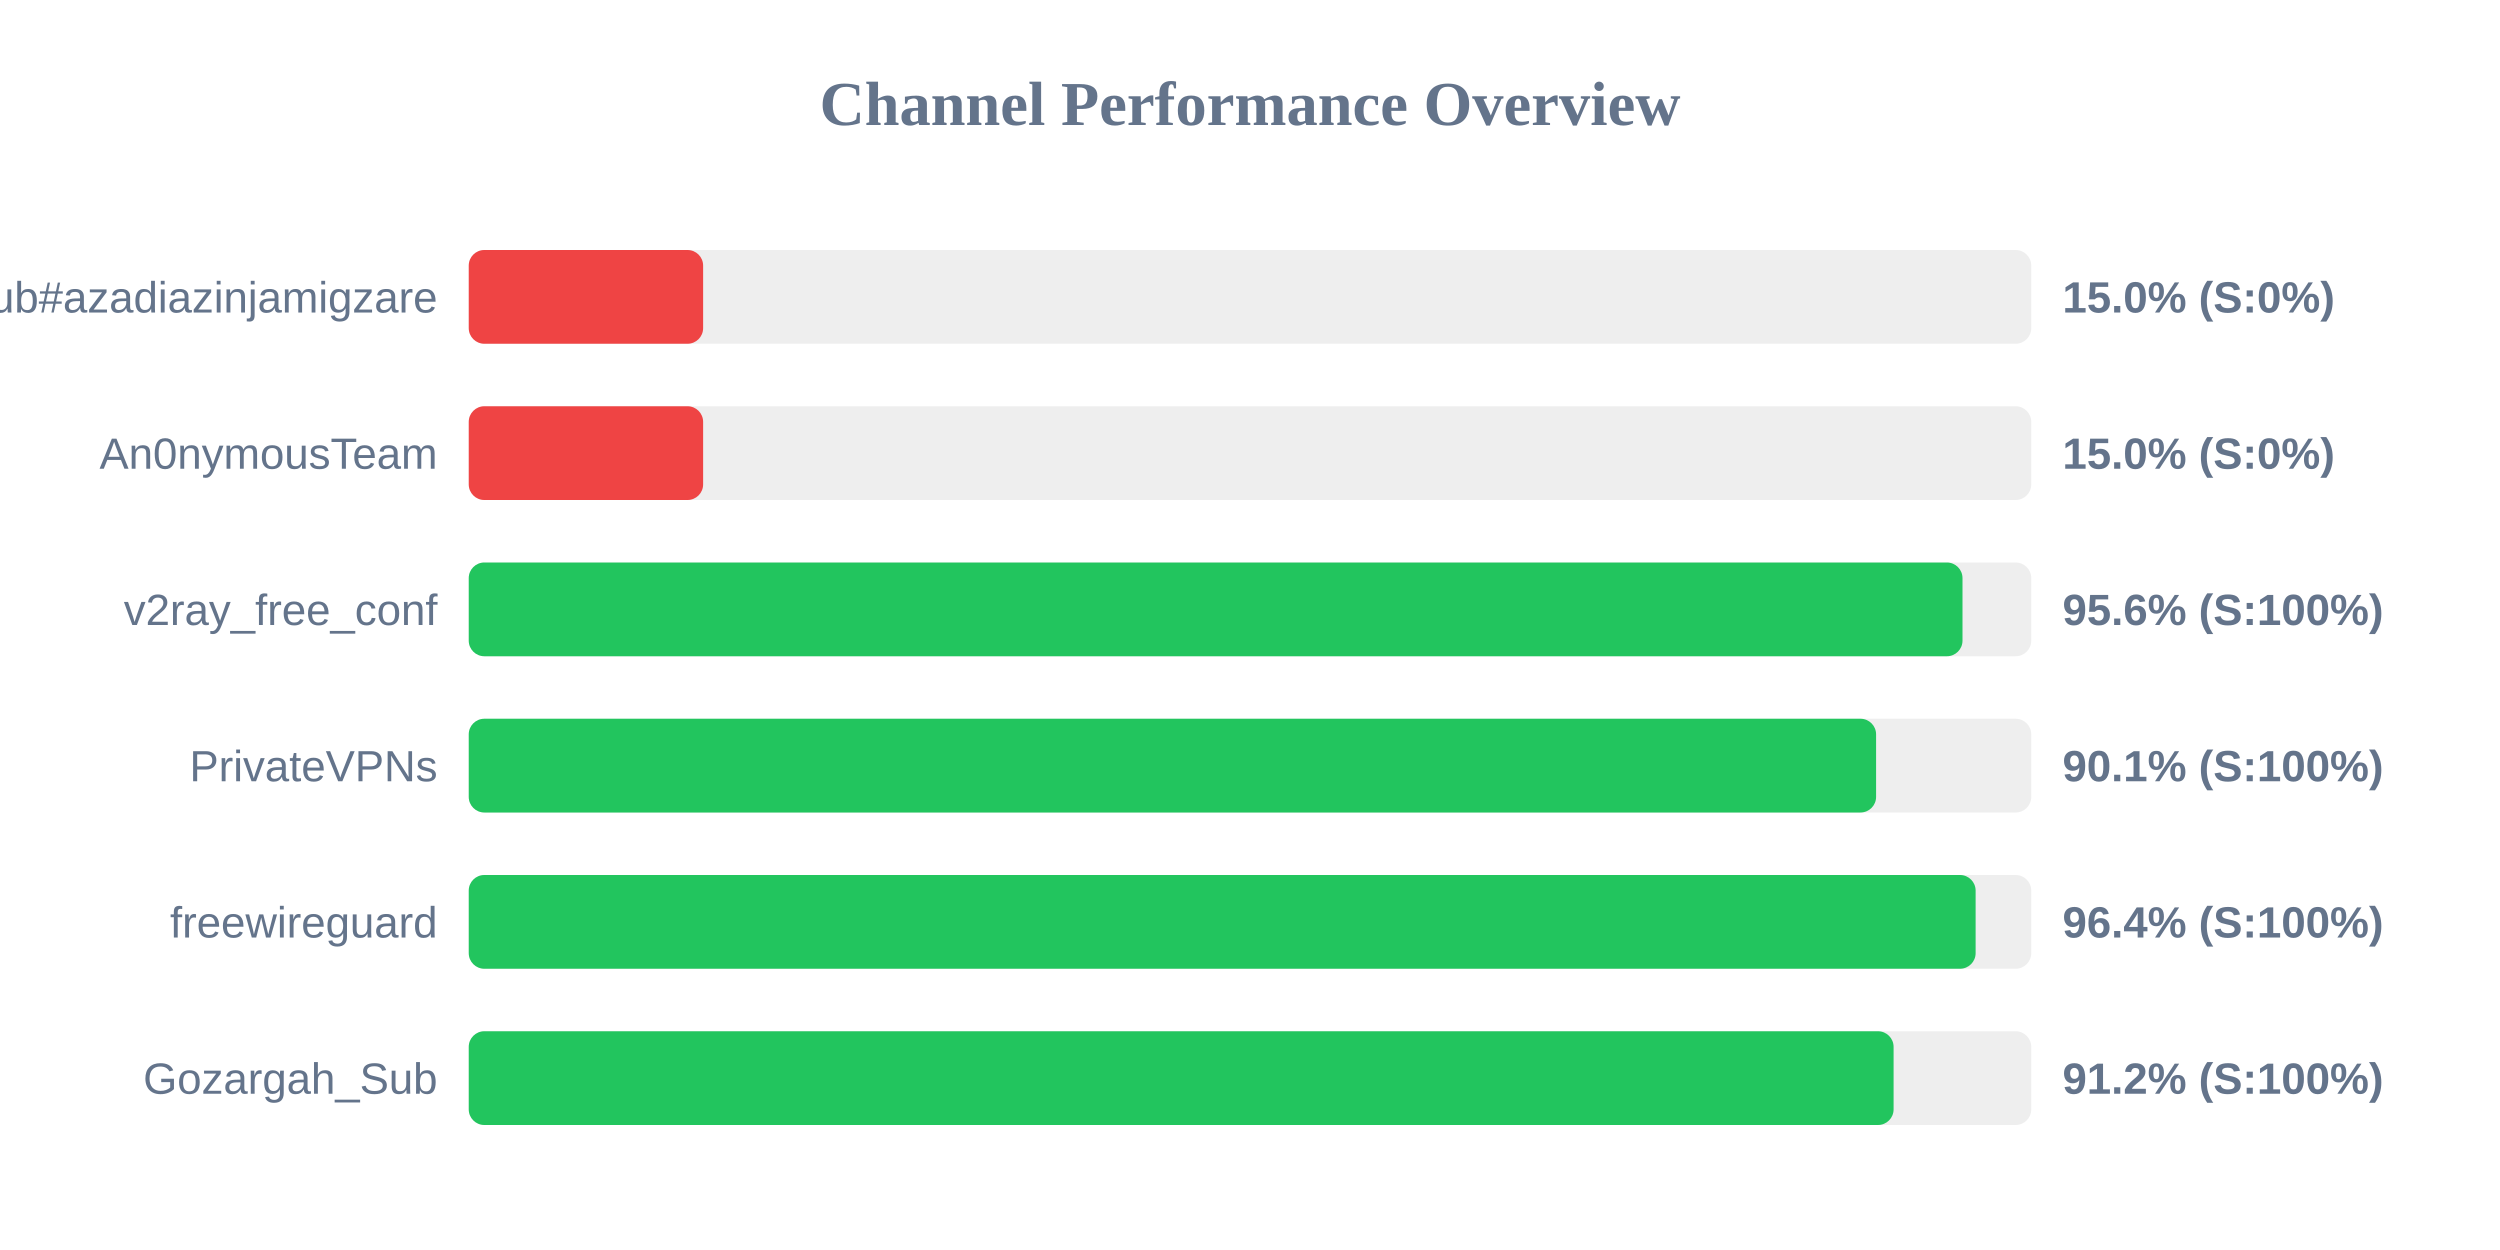
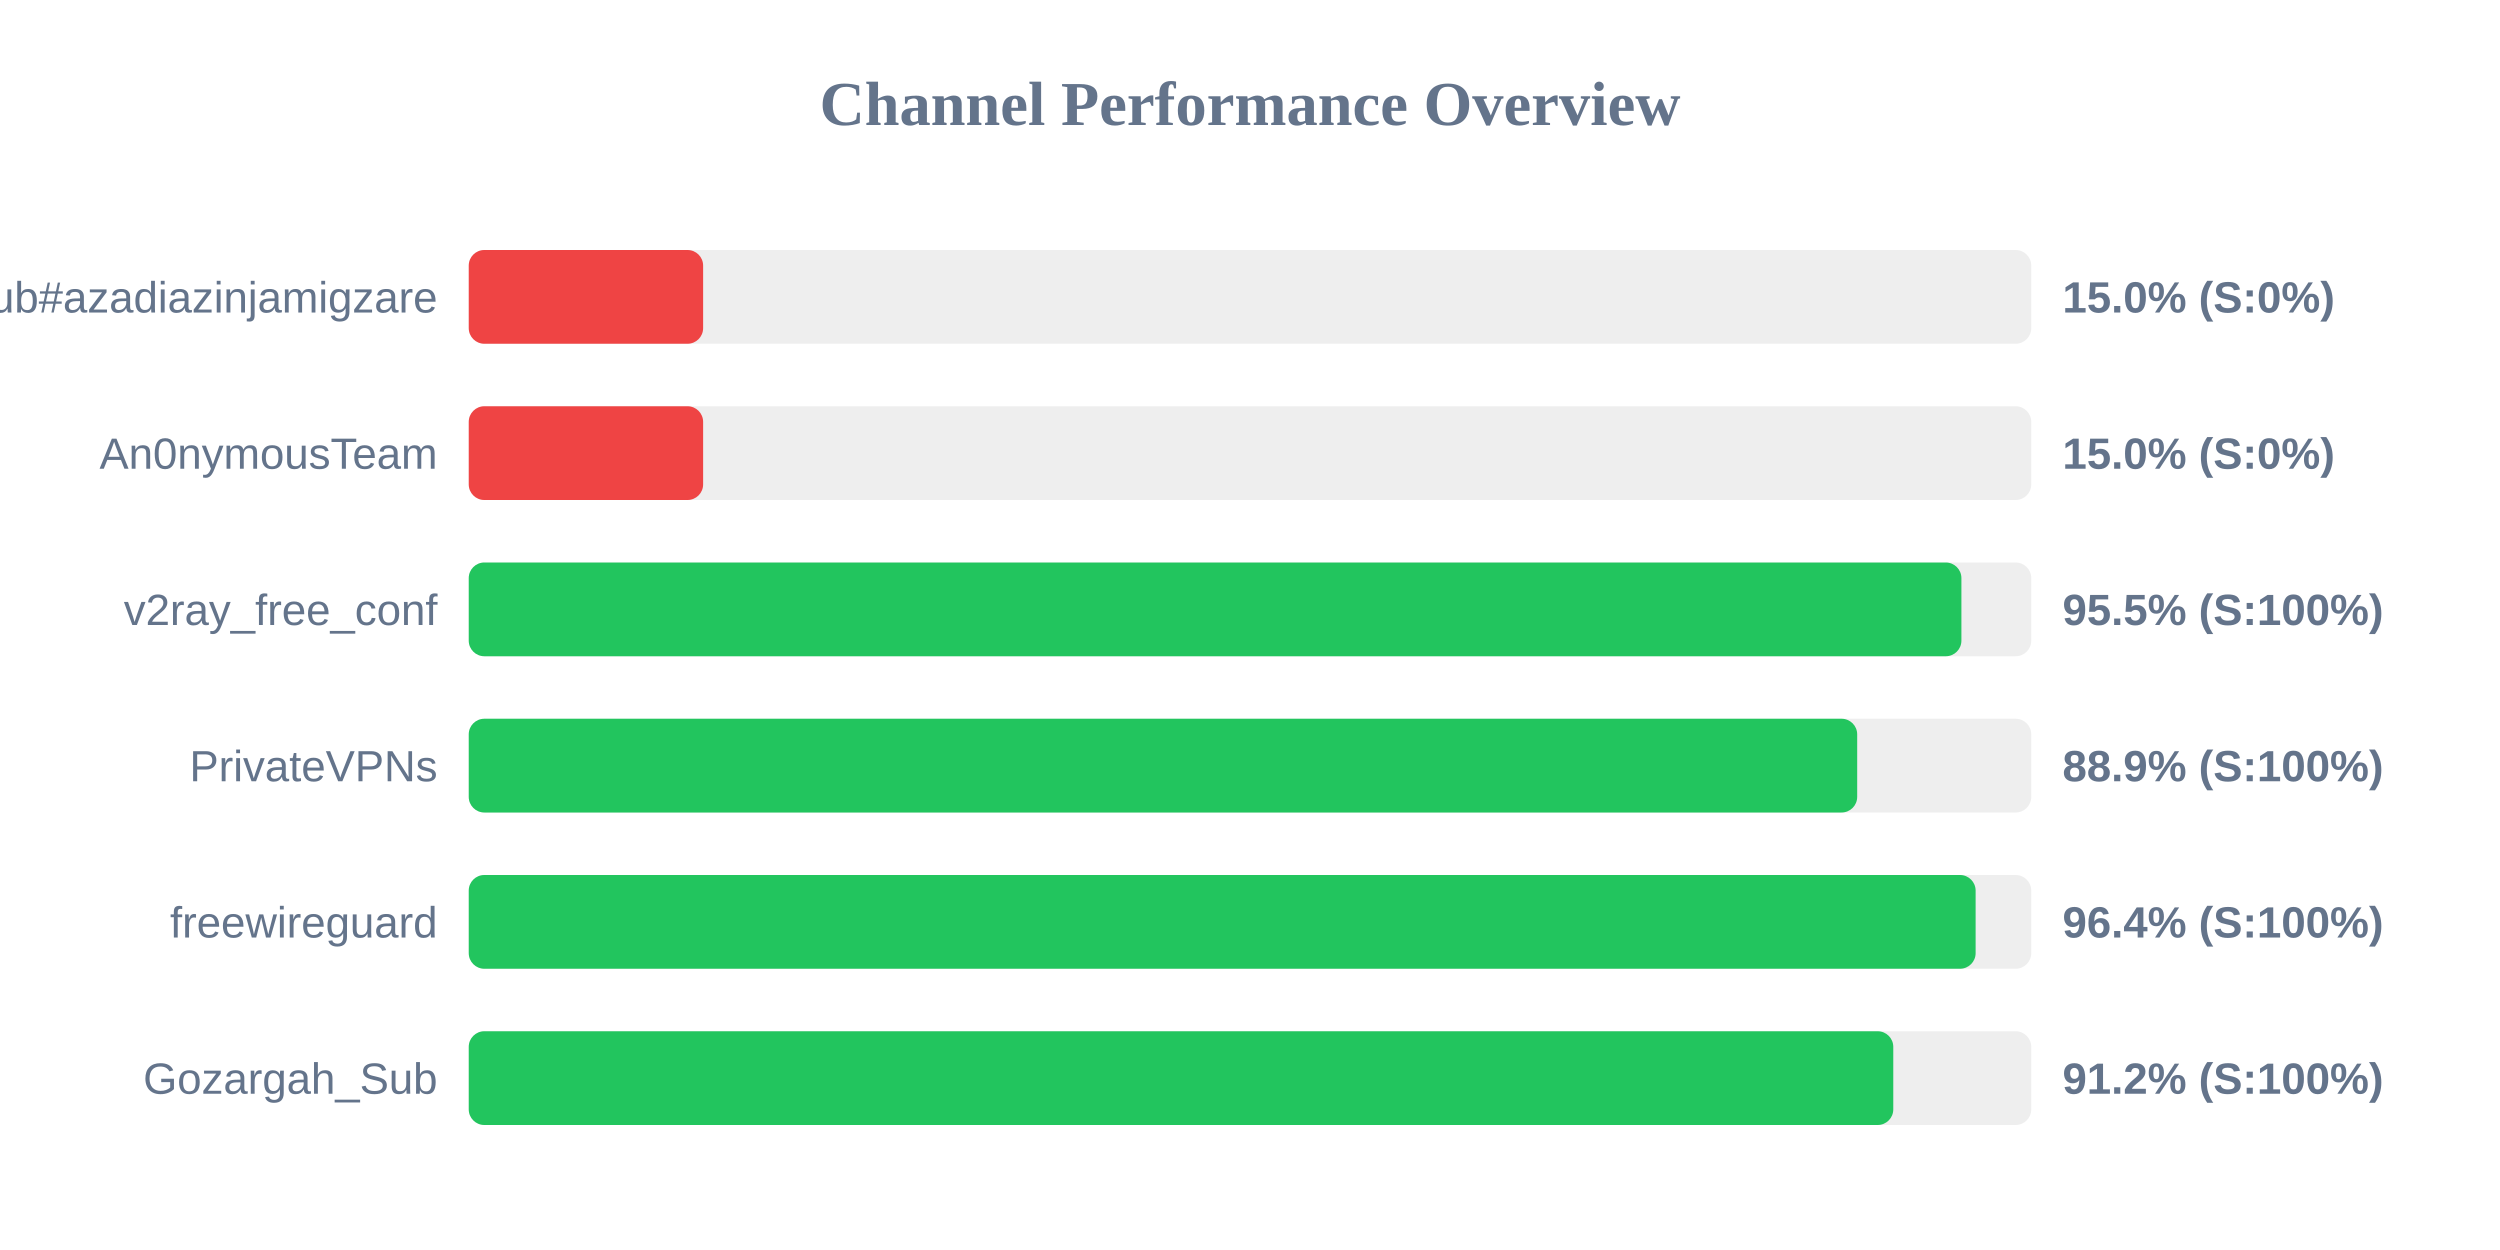
<svg xmlns="http://www.w3.org/2000/svg" width="800" height="400" version="1.1">
  <style>
        .row { font: 14px Arial; fill: #64748b; }
        .score { font: bold 14px Arial; fill: #64748b; }
    </style>
  <text x="400" y="40" text-anchor="middle" font-size="20px" font-weight="bold" fill="#64748b">Channel Performance Overview</text>
  <rect x="150" y="80" width="500" height="30" fill="#eee" rx="5" />
  <rect x="150" y="80" width="75.0" height="30" fill="#ef4444" rx="5" />
  <text x="140" y="100" text-anchor="end" class="row">Sub#azadiazinjamigzare</text>
  <text x="660" y="100" text-anchor="start" class="score">15.0% (S:0%)</text>
  <rect x="150" y="130" width="500" height="30" fill="#eee" rx="5" />
  <rect x="150" y="130" width="75.0" height="30" fill="#ef4444" rx="5" />
  <text x="140" y="150" text-anchor="end" class="row">An0nymousTeam</text>
  <text x="660" y="150" text-anchor="start" class="score">15.0% (S:0%)</text>
  <rect x="150" y="180" width="500" height="30" fill="#eee" rx="5" />
-   <rect x="150" y="180" width="478.0" height="30" fill="#22c55e" rx="5" />
+   <rect x="150" y="180" width="477.65" height="30" fill="#22c55e" rx="5" />
  <text x="140" y="200" text-anchor="end" class="row">v2ray_free_conf</text>
-   <text x="660" y="200" text-anchor="start" class="score">95.6% (S:100%)</text>
+   <text x="660" y="200" text-anchor="start" class="score">95.5% (S:100%)</text>
  <rect x="150" y="230" width="500" height="30" fill="#eee" rx="5" />
-   <rect x="150" y="230" width="450.35" height="30" fill="#22c55e" rx="5" />
+   <rect x="150" y="230" width="444.3" height="30" fill="#22c55e" rx="5" />
  <text x="140" y="250" text-anchor="end" class="row">PrivateVPNs</text>
-   <text x="660" y="250" text-anchor="start" class="score">90.1% (S:100%)</text>
+   <text x="660" y="250" text-anchor="start" class="score">88.9% (S:100%)</text>
  <rect x="150" y="280" width="500" height="30" fill="#eee" rx="5" />
  <rect x="150" y="280" width="482.2" height="30" fill="#22c55e" rx="5" />
  <text x="140" y="300" text-anchor="end" class="row">freewireguard</text>
  <text x="660" y="300" text-anchor="start" class="score">96.4% (S:100%)</text>
  <rect x="150" y="330" width="500" height="30" fill="#eee" rx="5" />
-   <rect x="150" y="330" width="455.95" height="30" fill="#22c55e" rx="5" />
+   <rect x="150" y="330" width="455.85" height="30" fill="#22c55e" rx="5" />
  <text x="140" y="350" text-anchor="end" class="row">Gozargah_Sub</text>
  <text x="660" y="350" text-anchor="start" class="score">91.2% (S:100%)</text>
</svg>
